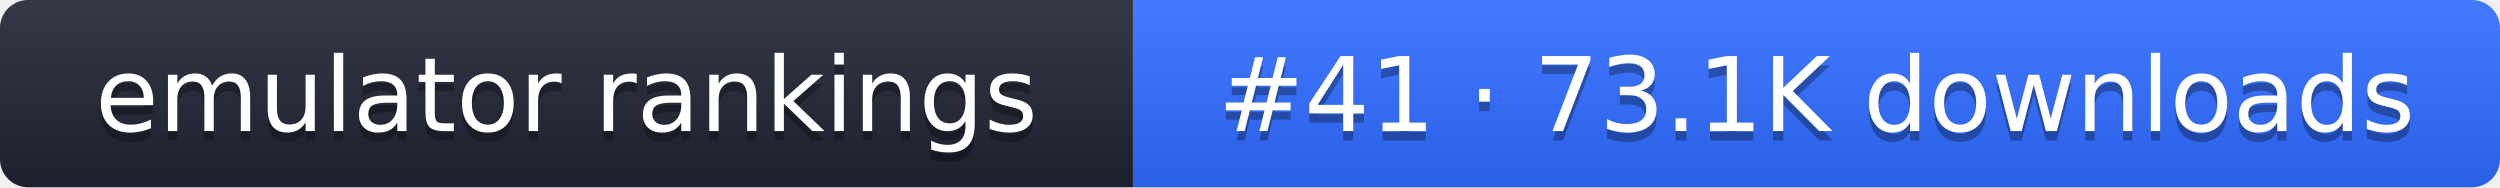
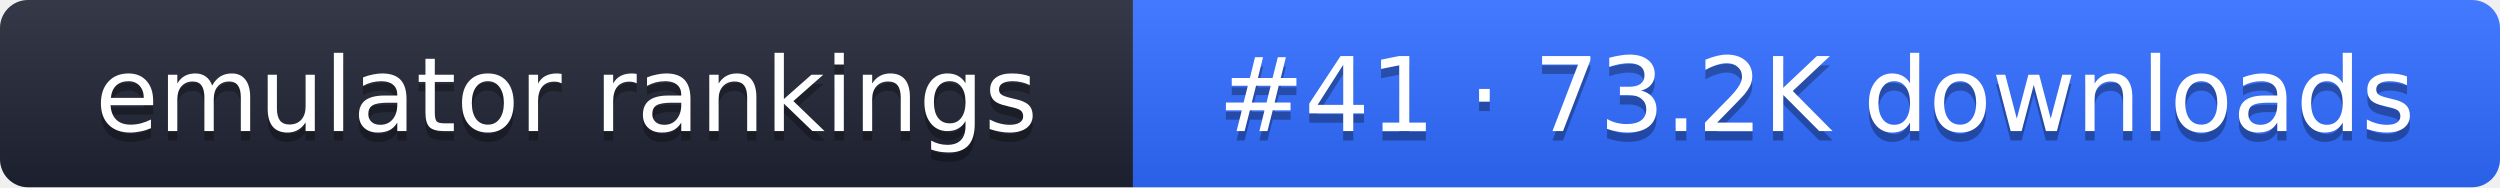
- <svg xmlns="http://www.w3.org/2000/svg" width="267" height="20" role="img" aria-label="emulator rankings: #41 · 73.1K downloads">
+ <svg xmlns="http://www.w3.org/2000/svg" width="267" height="20" role="img" aria-label="emulator rankings: #41 · 73.2K downloads">
  <linearGradient id="g" x2="0" y2="100%">
    <stop offset="0" stop-color="#fff" stop-opacity=".1" />
    <stop offset="1" stop-opacity=".1" />
  </linearGradient>
  <clipPath id="r">
    <rect width="267" height="20" rx="3" fill="#fff" />
  </clipPath>
  <g clip-path="url(#r)">
    <rect width="121" height="20" fill="#1f2433" />
    <rect x="121" width="146" height="20" fill="#2f6bff" />
    <rect width="267" height="20" fill="url(#g)" />
  </g>
  <g fill="#fff" text-anchor="middle" font-family="Verdana,DejaVu Sans,sans-serif" font-size="11">
    <text x="60.5" y="15" fill="#010101" fill-opacity=".3">emulator rankings</text>
    <text x="60.5" y="14">emulator rankings</text>
-     <text x="194" y="15" fill="#010101" fill-opacity=".3">#41 · 73.1K downloads</text>
-     <text x="194" y="14">#41 · 73.1K downloads</text>
+     <text x="194" y="15" fill="#010101" fill-opacity=".3">#41 · 73.2K downloads</text>
+     <text x="194" y="14">#41 · 73.2K downloads</text>
  </g>
</svg>
